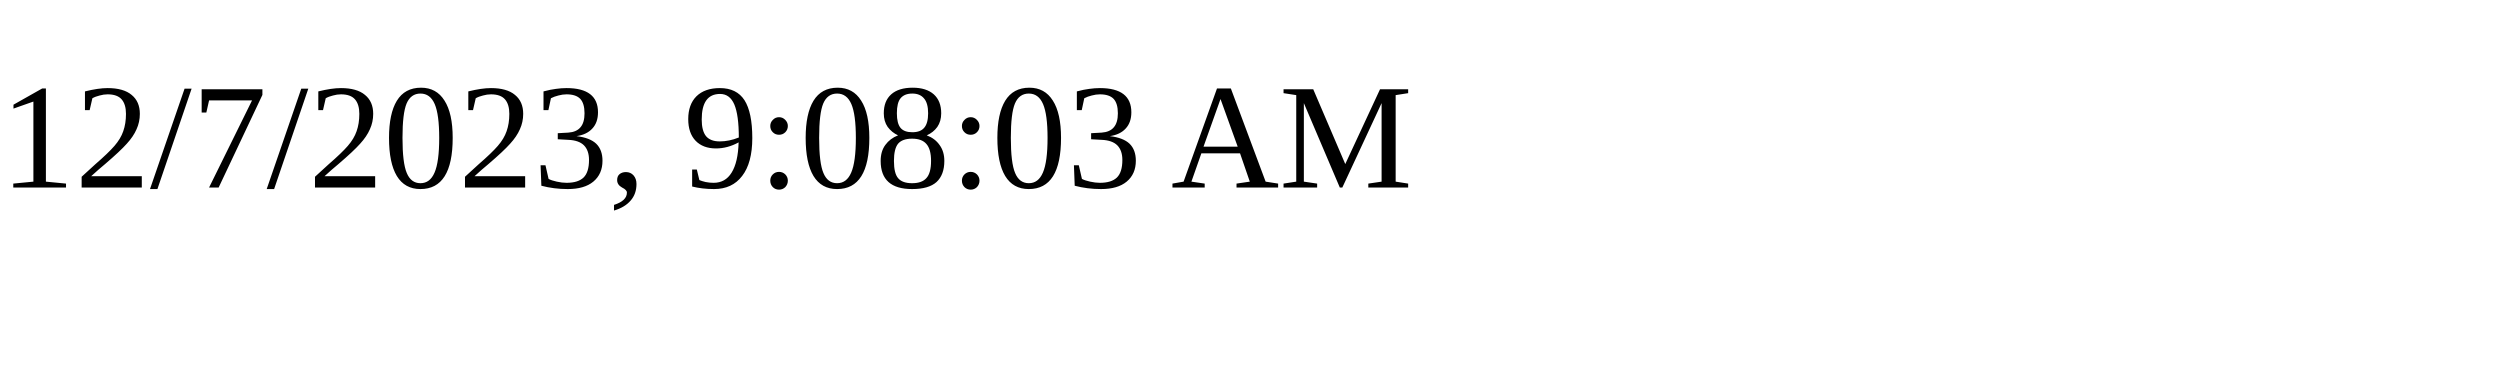
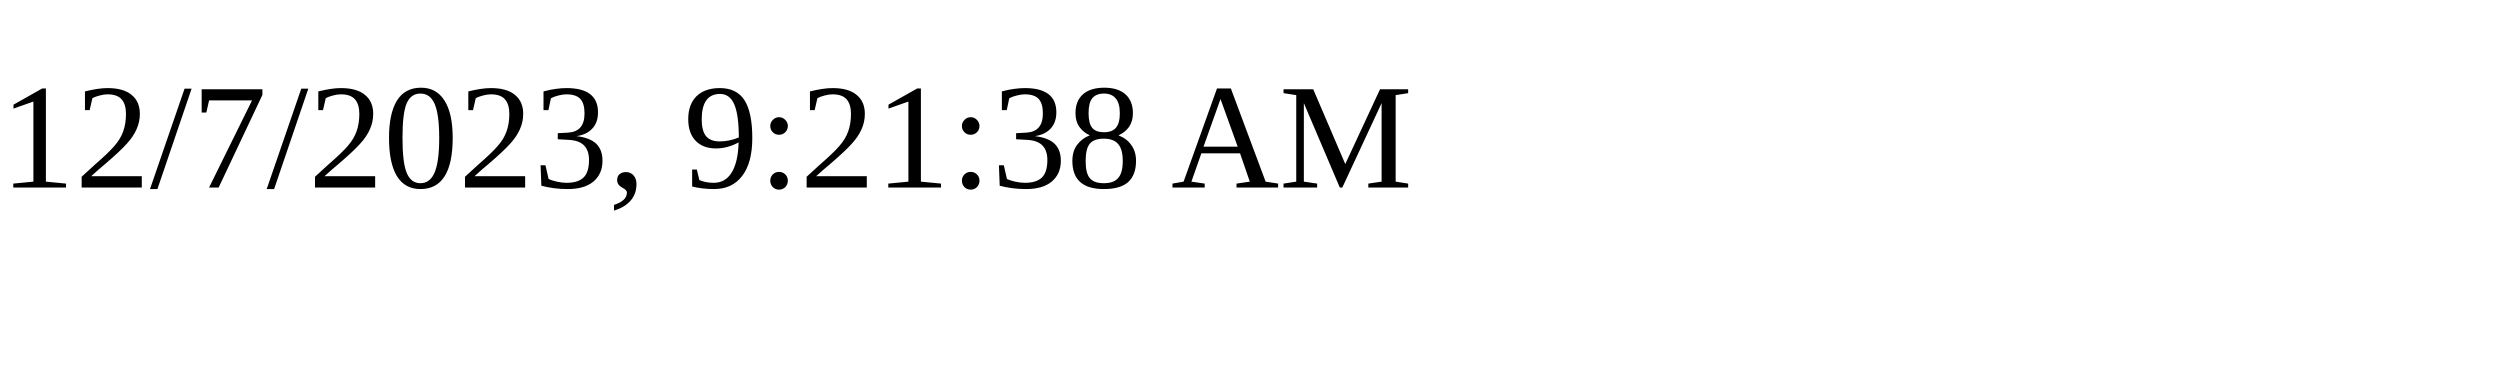
<svg xmlns="http://www.w3.org/2000/svg" height="30" width="200">
-   <text x="0" y="15">12/7/2023, 9:08:03 AM</text>
+   <text x="0" y="15">12/7/2023, 9:21:38 AM</text>
</svg>
